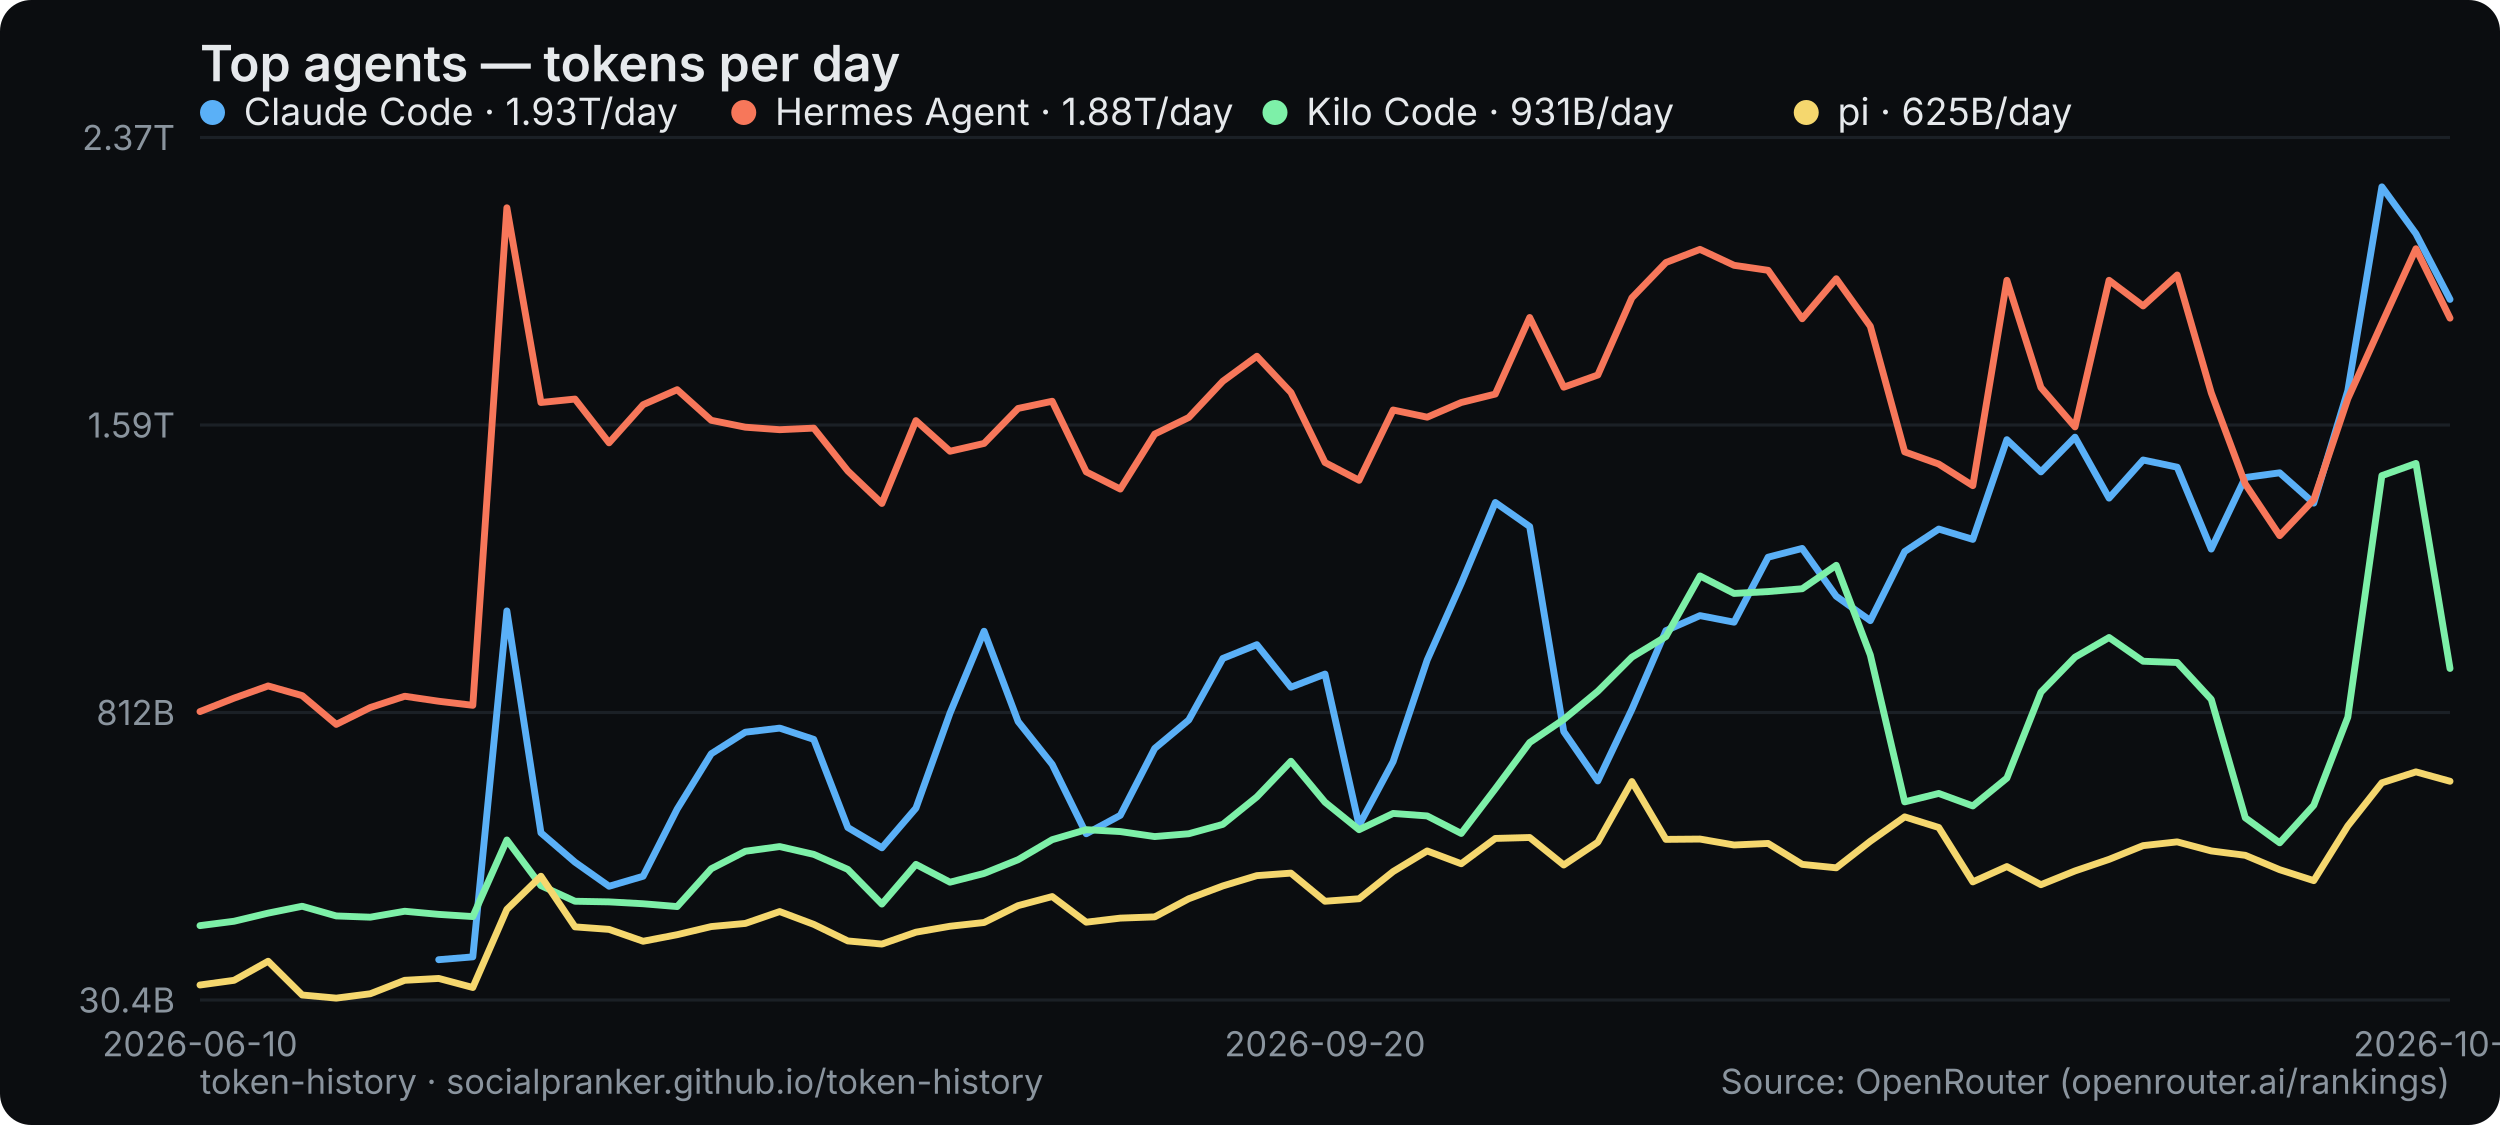
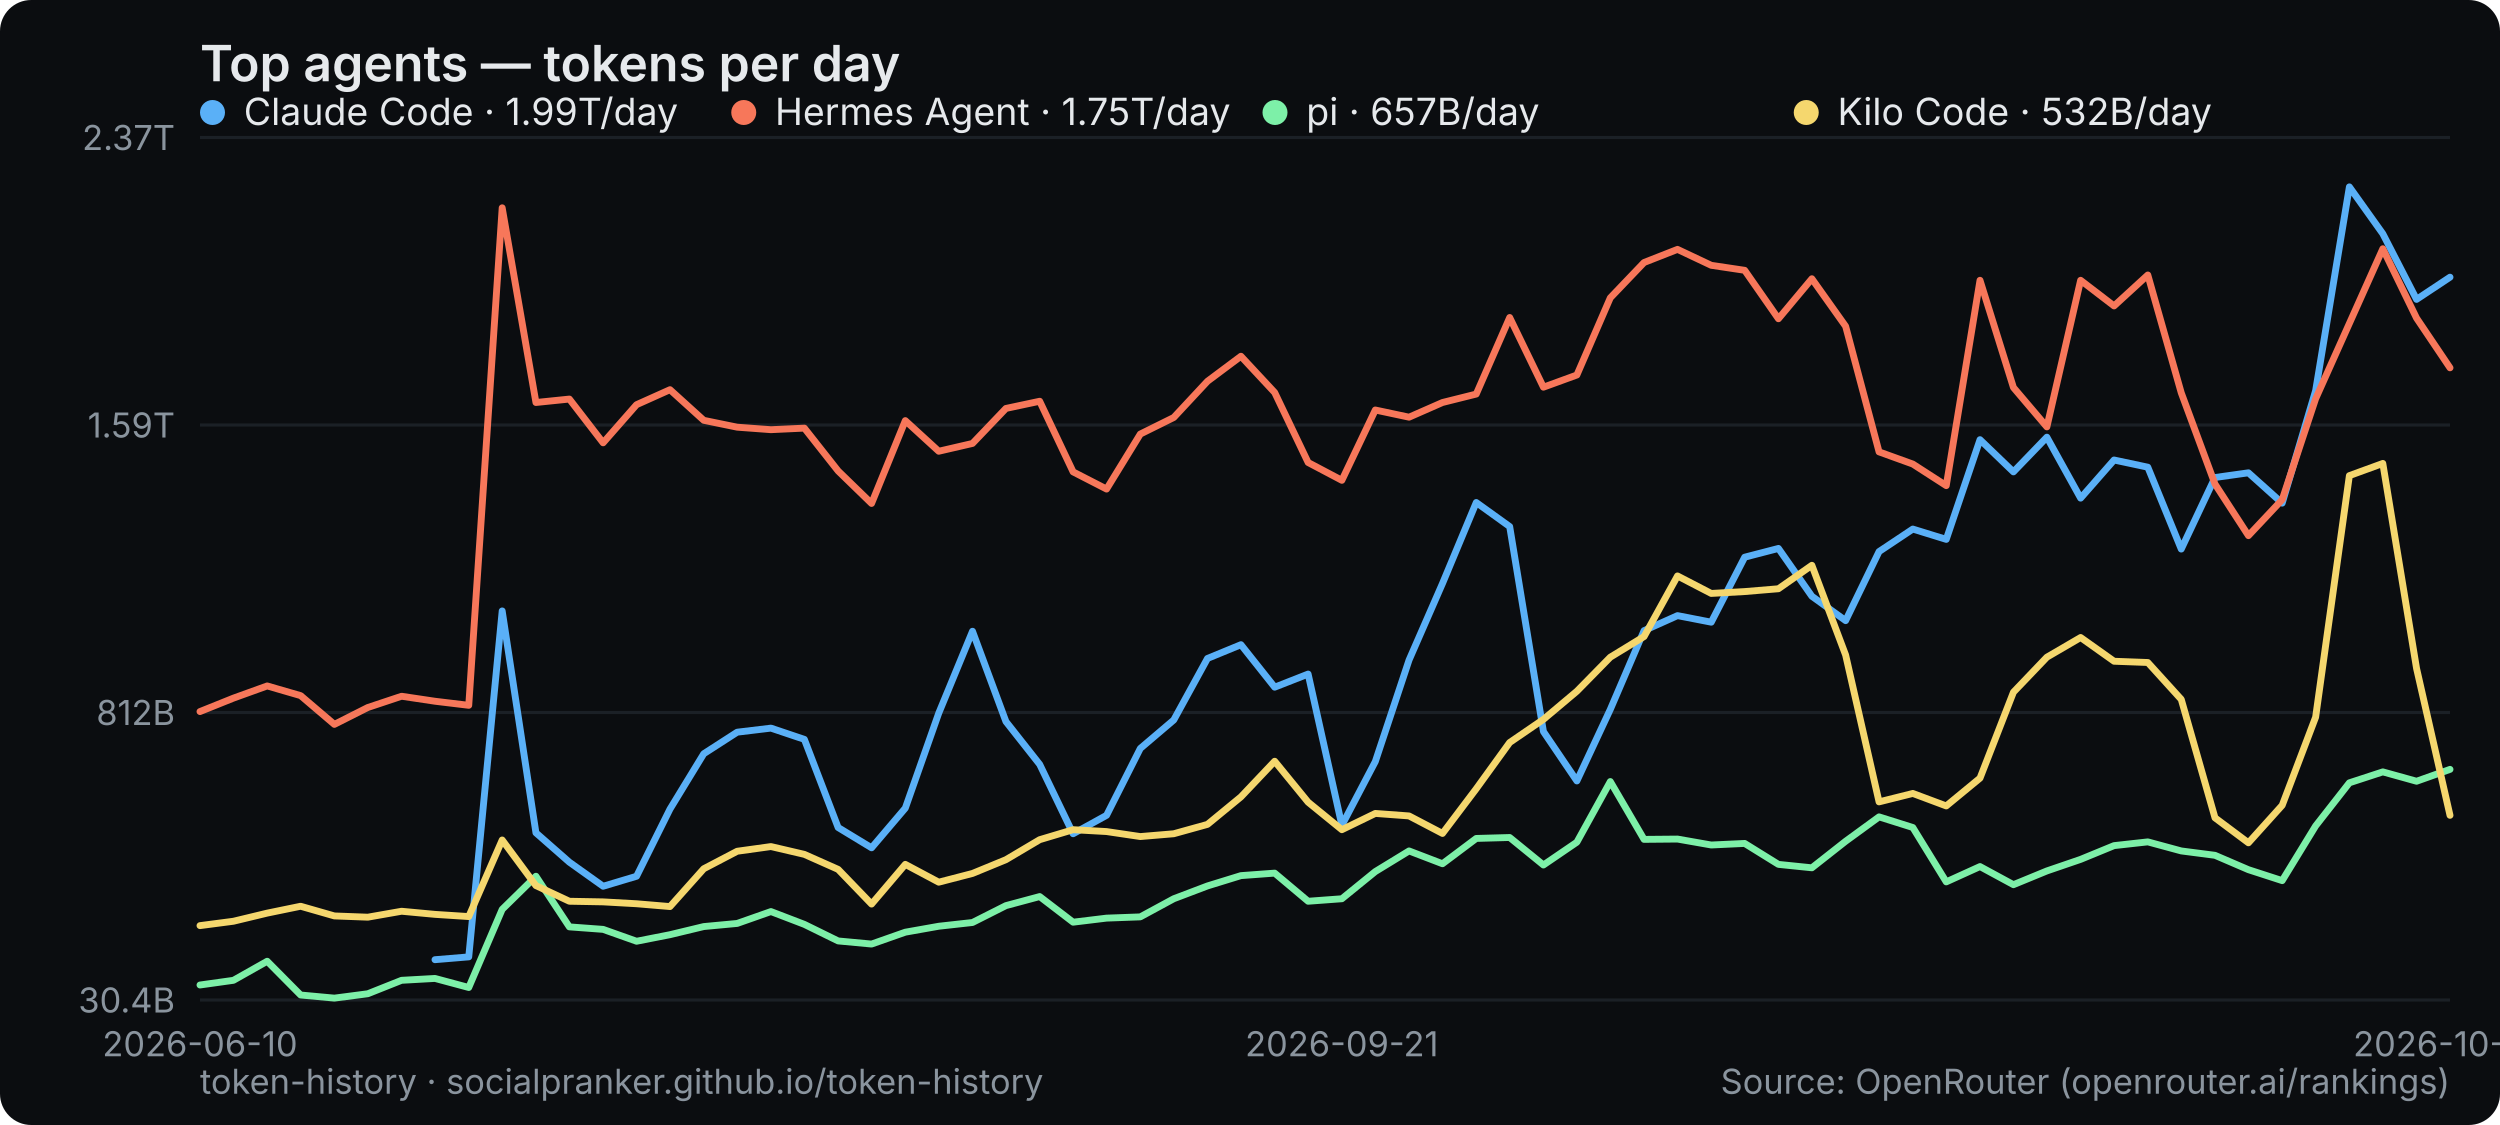
<svg xmlns="http://www.w3.org/2000/svg" width="800" height="360" viewBox="0 0 800 360" role="img" aria-label="Top agents — tokens per day">
  <rect width="800" height="360" rx="10" fill="#0b0d10" />
  <text x="64" y="26" font-family="system-ui,-apple-system,Segoe UI,sans-serif" font-size="16" font-weight="600" fill="#e6e9ec">Top agents — tokens per day</text>
  <line x1="64" y1="320" x2="784" y2="320" stroke="#1b2026" stroke-width="1" />
  <text x="56" y="324" text-anchor="end" font-family="system-ui,-apple-system,Segoe UI,sans-serif" font-size="11" fill="#8a949e">30.4B</text>
  <line x1="64" y1="228" x2="784" y2="228" stroke="#1b2026" stroke-width="1" />
  <text x="56" y="232" text-anchor="end" font-family="system-ui,-apple-system,Segoe UI,sans-serif" font-size="11" fill="#8a949e">812B</text>
  <line x1="64" y1="136" x2="784" y2="136" stroke="#1b2026" stroke-width="1" />
  <text x="56" y="140" text-anchor="end" font-family="system-ui,-apple-system,Segoe UI,sans-serif" font-size="11" fill="#8a949e">1.59T</text>
  <line x1="64" y1="44" x2="784" y2="44" stroke="#1b2026" stroke-width="1" />
  <text x="56" y="48" text-anchor="end" font-family="system-ui,-apple-system,Segoe UI,sans-serif" font-size="11" fill="#8a949e">2.37T</text>
  <text x="64" y="338" text-anchor="middle" font-family="system-ui,-apple-system,Segoe UI,sans-serif" font-size="11" fill="#8a949e">2026-06-10</text>
-   <text x="424" y="338" text-anchor="middle" font-family="system-ui,-apple-system,Segoe UI,sans-serif" font-size="11" fill="#8a949e">2026-09-20</text>
-   <text x="784" y="338" text-anchor="middle" font-family="system-ui,-apple-system,Segoe UI,sans-serif" font-size="11" fill="#8a949e">2026-10-23</text>
-   <polyline points="140.4,307.1 151.3,306.2 162.2,195.5 173.1,266.5 184.0,275.9 194.9,283.6 205.8,280.4 216.7,258.9 227.6,241.2 238.5,234.3 249.5,233.0 260.4,236.6 271.3,264.8 282.2,271.3 293.1,258.6 304.0,228.2 314.9,202.0 325.8,230.9 336.7,244.6 347.6,266.8 358.5,260.9 369.5,239.5 380.4,230.4 391.3,210.7 402.2,206.3 413.1,219.9 424.0,215.7 434.9,264.1 445.8,243.7 456.7,211.2 467.6,186.7 478.5,160.8 489.5,168.5 500.4,234.1 511.3,249.9 522.2,227.0 533.1,201.8 544.0,197.0 554.9,199.1 565.8,178.3 576.7,175.5 587.6,190.8 598.5,198.6 609.5,176.5 620.4,169.3 631.3,172.6 642.2,140.7 653.1,151.0 664.0,139.9 674.9,159.4 685.8,147.2 696.7,149.5 707.6,175.7 718.5,152.8 729.5,151.3 740.4,161.0 751.3,125.0 762.2,59.8 773.1,74.8 784.0,95.8" fill="none" stroke="#5ab0f7" stroke-width="2.2" stroke-linejoin="round" stroke-linecap="round" />
+   <text x="429.373" y="338" text-anchor="middle" font-family="system-ui,-apple-system,Segoe UI,sans-serif" font-size="11" fill="#8a949e">2026-09-21</text>
+   <text x="784" y="338" text-anchor="middle" font-family="system-ui,-apple-system,Segoe UI,sans-serif" font-size="11" fill="#8a949e">2026-10-24</text>
+   <polyline points="139.2,307.1 150.0,306.2 160.7,195.5 171.5,266.5 182.2,275.9 193.0,283.6 203.7,280.4 214.4,258.9 225.2,241.2 235.9,234.3 246.7,233.0 257.4,236.6 268.2,264.8 278.9,271.3 289.7,258.6 300.4,228.2 311.2,202.0 321.9,230.9 332.7,244.6 343.4,266.8 354.1,260.9 364.9,239.5 375.6,230.4 386.4,210.7 397.1,206.3 407.9,219.9 418.6,215.7 429.4,264.1 440.1,243.7 450.9,211.2 461.6,186.7 472.4,160.8 483.1,168.5 493.9,234.1 504.6,249.9 515.3,227.0 526.1,201.8 536.8,197.0 547.6,199.1 558.3,178.3 569.1,175.5 579.8,190.8 590.6,198.6 601.3,176.5 612.1,169.3 622.8,172.6 633.6,140.7 644.3,151.0 655.0,139.9 665.8,159.4 676.5,147.2 687.3,149.5 698.0,175.7 708.8,152.8 719.5,151.3 730.3,161.0 741.0,125.0 751.8,59.8 762.5,74.8 773.3,95.8 784.0,88.7" fill="none" stroke="#5ab0f7" stroke-width="2.2" stroke-linejoin="round" stroke-linecap="round" />
  <g font-family="system-ui,-apple-system,Segoe UI,sans-serif" font-size="12">
    <circle cx="68" cy="36" r="4" fill="#5ab0f7" />
-     <text x="78" y="40" fill="#e6e9ec">Claude Code · 1.93T/day</text>
+     <text x="78" y="40" fill="#e6e9ec">Claude Code · 1.99T/day</text>
  </g>
-   <polyline points="64.0,227.7 74.9,223.4 85.8,219.5 96.7,222.6 107.6,231.8 118.5,226.4 129.5,222.8 140.4,224.4 151.3,225.7 162.2,66.5 173.1,128.8 184.0,127.7 194.9,141.7 205.8,129.5 216.7,124.7 227.6,134.5 238.5,136.7 249.5,137.5 260.4,137.0 271.3,150.7 282.2,161.1 293.1,134.6 304.0,144.4 314.9,141.9 325.8,130.7 336.7,128.4 347.6,151.0 358.5,156.5 369.5,138.9 380.4,133.6 391.3,122.0 402.2,114.0 413.1,125.6 424.0,148.0 434.9,153.7 445.8,131.2 456.7,133.5 467.6,128.8 478.5,126.1 489.5,101.6 500.4,123.9 511.3,120.0 522.2,95.3 533.1,84.0 544.0,79.8 554.9,84.9 565.8,86.5 576.7,102.0 587.6,89.2 598.5,104.4 609.5,144.6 620.4,148.5 631.3,155.4 642.2,89.7 653.1,124.0 664.0,136.6 674.9,89.7 685.8,97.9 696.7,88.0 707.6,125.7 718.5,154.9 729.5,171.4 740.4,159.9 751.3,127.6 762.2,103.5 773.1,79.6 784.0,101.8" fill="none" stroke="#f7775a" stroke-width="2.2" stroke-linejoin="round" stroke-linecap="round" />
+   <polyline points="64.0,227.7 74.7,223.4 85.5,219.5 96.2,222.6 107.0,231.8 117.7,226.4 128.5,222.8 139.2,224.4 150.0,225.7 160.7,66.5 171.5,128.8 182.2,127.7 193.0,141.7 203.7,129.5 214.4,124.7 225.2,134.5 235.9,136.7 246.7,137.5 257.4,137.0 268.2,150.7 278.9,161.1 289.7,134.6 300.4,144.4 311.2,141.9 321.9,130.7 332.7,128.4 343.4,151.0 354.1,156.5 364.9,138.9 375.6,133.6 386.4,122.0 397.1,114.0 407.9,125.6 418.6,148.0 429.4,153.7 440.1,131.2 450.9,133.5 461.6,128.8 472.4,126.1 483.1,101.6 493.9,123.9 504.6,120.0 515.3,95.3 526.1,84.0 536.8,79.8 547.6,84.9 558.3,86.5 569.1,102.0 579.8,89.2 590.6,104.4 601.3,144.6 612.1,148.5 622.8,155.4 633.6,89.7 644.3,124.0 655.0,136.6 665.8,89.7 676.5,97.9 687.3,88.0 698.0,125.7 708.8,154.9 719.5,171.4 730.3,159.9 741.0,127.6 751.8,103.5 762.5,79.6 773.3,101.8 784.0,117.7" fill="none" stroke="#f7775a" stroke-width="2.2" stroke-linejoin="round" stroke-linecap="round" />
  <g font-family="system-ui,-apple-system,Segoe UI,sans-serif" font-size="12">
    <circle cx="238" cy="36" r="4" fill="#f7775a" />
-     <text x="248" y="40" fill="#e6e9ec">Hermes Agent · 1.88T/day</text>
+     <text x="248" y="40" fill="#e6e9ec">Hermes Agent · 1.75T/day</text>
  </g>
-   <polyline points="64.0,296.2 74.9,294.8 85.8,292.2 96.7,290.0 107.6,293.1 118.5,293.5 129.5,291.6 140.4,292.6 151.3,293.3 162.2,268.8 173.1,283.4 184.0,288.4 194.9,288.6 205.8,289.2 216.7,290.1 227.6,278.0 238.5,272.4 249.5,270.9 260.4,273.4 271.3,278.2 282.2,289.3 293.1,276.6 304.0,282.3 314.9,279.5 325.8,275.1 336.7,268.7 347.6,265.5 358.5,266.1 369.5,267.7 380.4,266.8 391.3,263.8 402.2,255.0 413.1,243.6 424.0,256.7 434.9,265.5 445.8,260.3 456.7,261.1 467.6,266.7 478.5,252.4 489.5,237.6 500.4,230.2 511.3,221.2 522.2,210.3 533.1,203.7 544.0,184.3 554.9,189.9 565.8,189.3 576.7,188.4 587.6,180.9 598.5,209.6 609.5,256.6 620.4,253.9 631.3,257.9 642.2,249.0 653.1,221.5 664.0,210.3 674.9,204.0 685.8,211.6 696.7,212.0 707.6,223.8 718.5,261.7 729.5,269.7 740.4,257.7 751.3,229.5 762.2,152.2 773.1,148.3 784.0,213.9" fill="none" stroke="#7df0a8" stroke-width="2.2" stroke-linejoin="round" stroke-linecap="round" />
+   <polyline points="64.0,315.2 74.7,313.7 85.5,307.6 96.2,318.4 107.0,319.4 117.7,318.0 128.5,313.7 139.2,313.1 150.0,316.0 160.7,291.0 171.5,280.4 182.2,296.6 193.0,297.4 203.7,301.2 214.4,299.1 225.2,296.5 235.9,295.5 246.7,291.7 257.4,295.8 268.2,301.1 278.9,302.1 289.7,298.3 300.4,296.4 311.2,295.2 321.9,289.8 332.7,286.9 343.4,295.1 354.1,293.8 364.9,293.4 375.6,287.6 386.4,283.5 397.1,280.2 407.9,279.4 418.6,288.4 429.4,287.6 440.1,278.9 450.9,272.3 461.6,276.4 472.4,268.3 483.1,268.0 493.9,276.8 504.6,269.5 515.3,250.1 526.1,268.6 536.8,268.5 547.6,270.4 558.3,269.9 569.1,276.6 579.8,277.7 590.6,269.2 601.3,261.4 612.1,264.8 622.8,282.2 633.6,277.3 644.3,283.1 655.0,278.7 665.8,275.0 676.5,270.6 687.3,269.4 698.0,272.3 708.8,273.7 719.5,278.3 730.3,281.8 741.0,264.3 751.8,250.5 762.5,247.0 773.3,250.0 784.0,246.2" fill="none" stroke="#7df0a8" stroke-width="2.2" stroke-linejoin="round" stroke-linecap="round" />
  <g font-family="system-ui,-apple-system,Segoe UI,sans-serif" font-size="12">
    <circle cx="408" cy="36" r="4" fill="#7df0a8" />
-     <text x="418" y="40" fill="#e6e9ec">Kilo Code · 931B/day</text>
+     <text x="418" y="40" fill="#e6e9ec">pi · 657B/day</text>
  </g>
-   <polyline points="64.0,315.2 74.9,313.7 85.8,307.6 96.7,318.4 107.6,319.4 118.5,318.0 129.5,313.7 140.4,313.1 151.3,316.0 162.2,291.0 173.1,280.4 184.0,296.6 194.9,297.4 205.8,301.2 216.7,299.1 227.6,296.5 238.5,295.5 249.5,291.7 260.4,295.8 271.3,301.1 282.2,302.1 293.1,298.3 304.0,296.4 314.9,295.2 325.8,289.8 336.7,286.9 347.6,295.1 358.5,293.8 369.5,293.4 380.4,287.6 391.3,283.5 402.2,280.2 413.1,279.4 424.0,288.4 434.9,287.6 445.8,278.9 456.7,272.3 467.6,276.4 478.5,268.3 489.5,268.0 500.4,276.8 511.3,269.5 522.2,250.1 533.1,268.6 544.0,268.5 554.9,270.4 565.8,269.9 576.7,276.6 587.6,277.7 598.5,269.2 609.5,261.4 620.4,264.8 631.3,282.2 642.2,277.3 653.1,283.1 664.0,278.7 674.9,275.0 685.8,270.6 696.7,269.4 707.6,272.3 718.5,273.7 729.5,278.3 740.4,281.8 751.3,264.3 762.2,250.5 773.1,247.0 784.0,250.0" fill="none" stroke="#f5d76e" stroke-width="2.2" stroke-linejoin="round" stroke-linecap="round" />
+   <polyline points="64.0,296.2 74.7,294.8 85.5,292.2 96.2,290.0 107.0,293.1 117.7,293.5 128.5,291.6 139.2,292.6 150.0,293.3 160.7,268.8 171.5,283.4 182.2,288.4 193.0,288.6 203.7,289.2 214.4,290.1 225.2,278.0 235.9,272.4 246.7,270.9 257.4,273.4 268.2,278.2 278.9,289.3 289.7,276.6 300.4,282.3 311.2,279.5 321.9,275.1 332.7,268.7 343.4,265.5 354.1,266.1 364.9,267.7 375.6,266.8 386.4,263.8 397.1,255.0 407.9,243.6 418.6,256.7 429.4,265.5 440.1,260.3 450.9,261.1 461.6,266.7 472.4,252.4 483.1,237.6 493.9,230.2 504.6,221.2 515.3,210.3 526.1,203.7 536.8,184.3 547.6,189.9 558.3,189.3 569.1,188.4 579.8,180.9 590.6,209.6 601.3,256.6 612.1,253.9 622.8,257.9 633.6,249.0 644.3,221.5 655.0,210.3 665.8,204.0 676.5,211.6 687.3,212.0 698.0,223.8 708.8,261.7 719.5,269.7 730.3,257.7 741.0,229.5 751.8,152.2 762.5,148.3 773.3,213.9 784.0,260.9" fill="none" stroke="#f5d76e" stroke-width="2.2" stroke-linejoin="round" stroke-linecap="round" />
  <g font-family="system-ui,-apple-system,Segoe UI,sans-serif" font-size="12">
    <circle cx="578" cy="36" r="4" fill="#f5d76e" />
-     <text x="588" y="40" fill="#e6e9ec">pi · 625B/day</text>
+     <text x="588" y="40" fill="#e6e9ec">Kilo Code · 532B/day</text>
  </g>
  <text x="64" y="350" font-family="system-ui,-apple-system,Segoe UI,sans-serif" font-size="11" fill="#8a949e">token-history · socialpranker.github.io/token-history</text>
  <text x="784" y="350" text-anchor="end" font-family="system-ui,-apple-system,Segoe UI,sans-serif" font-size="11" fill="#8a949e">Source: OpenRouter (openrouter.ai/rankings)</text>
</svg>
